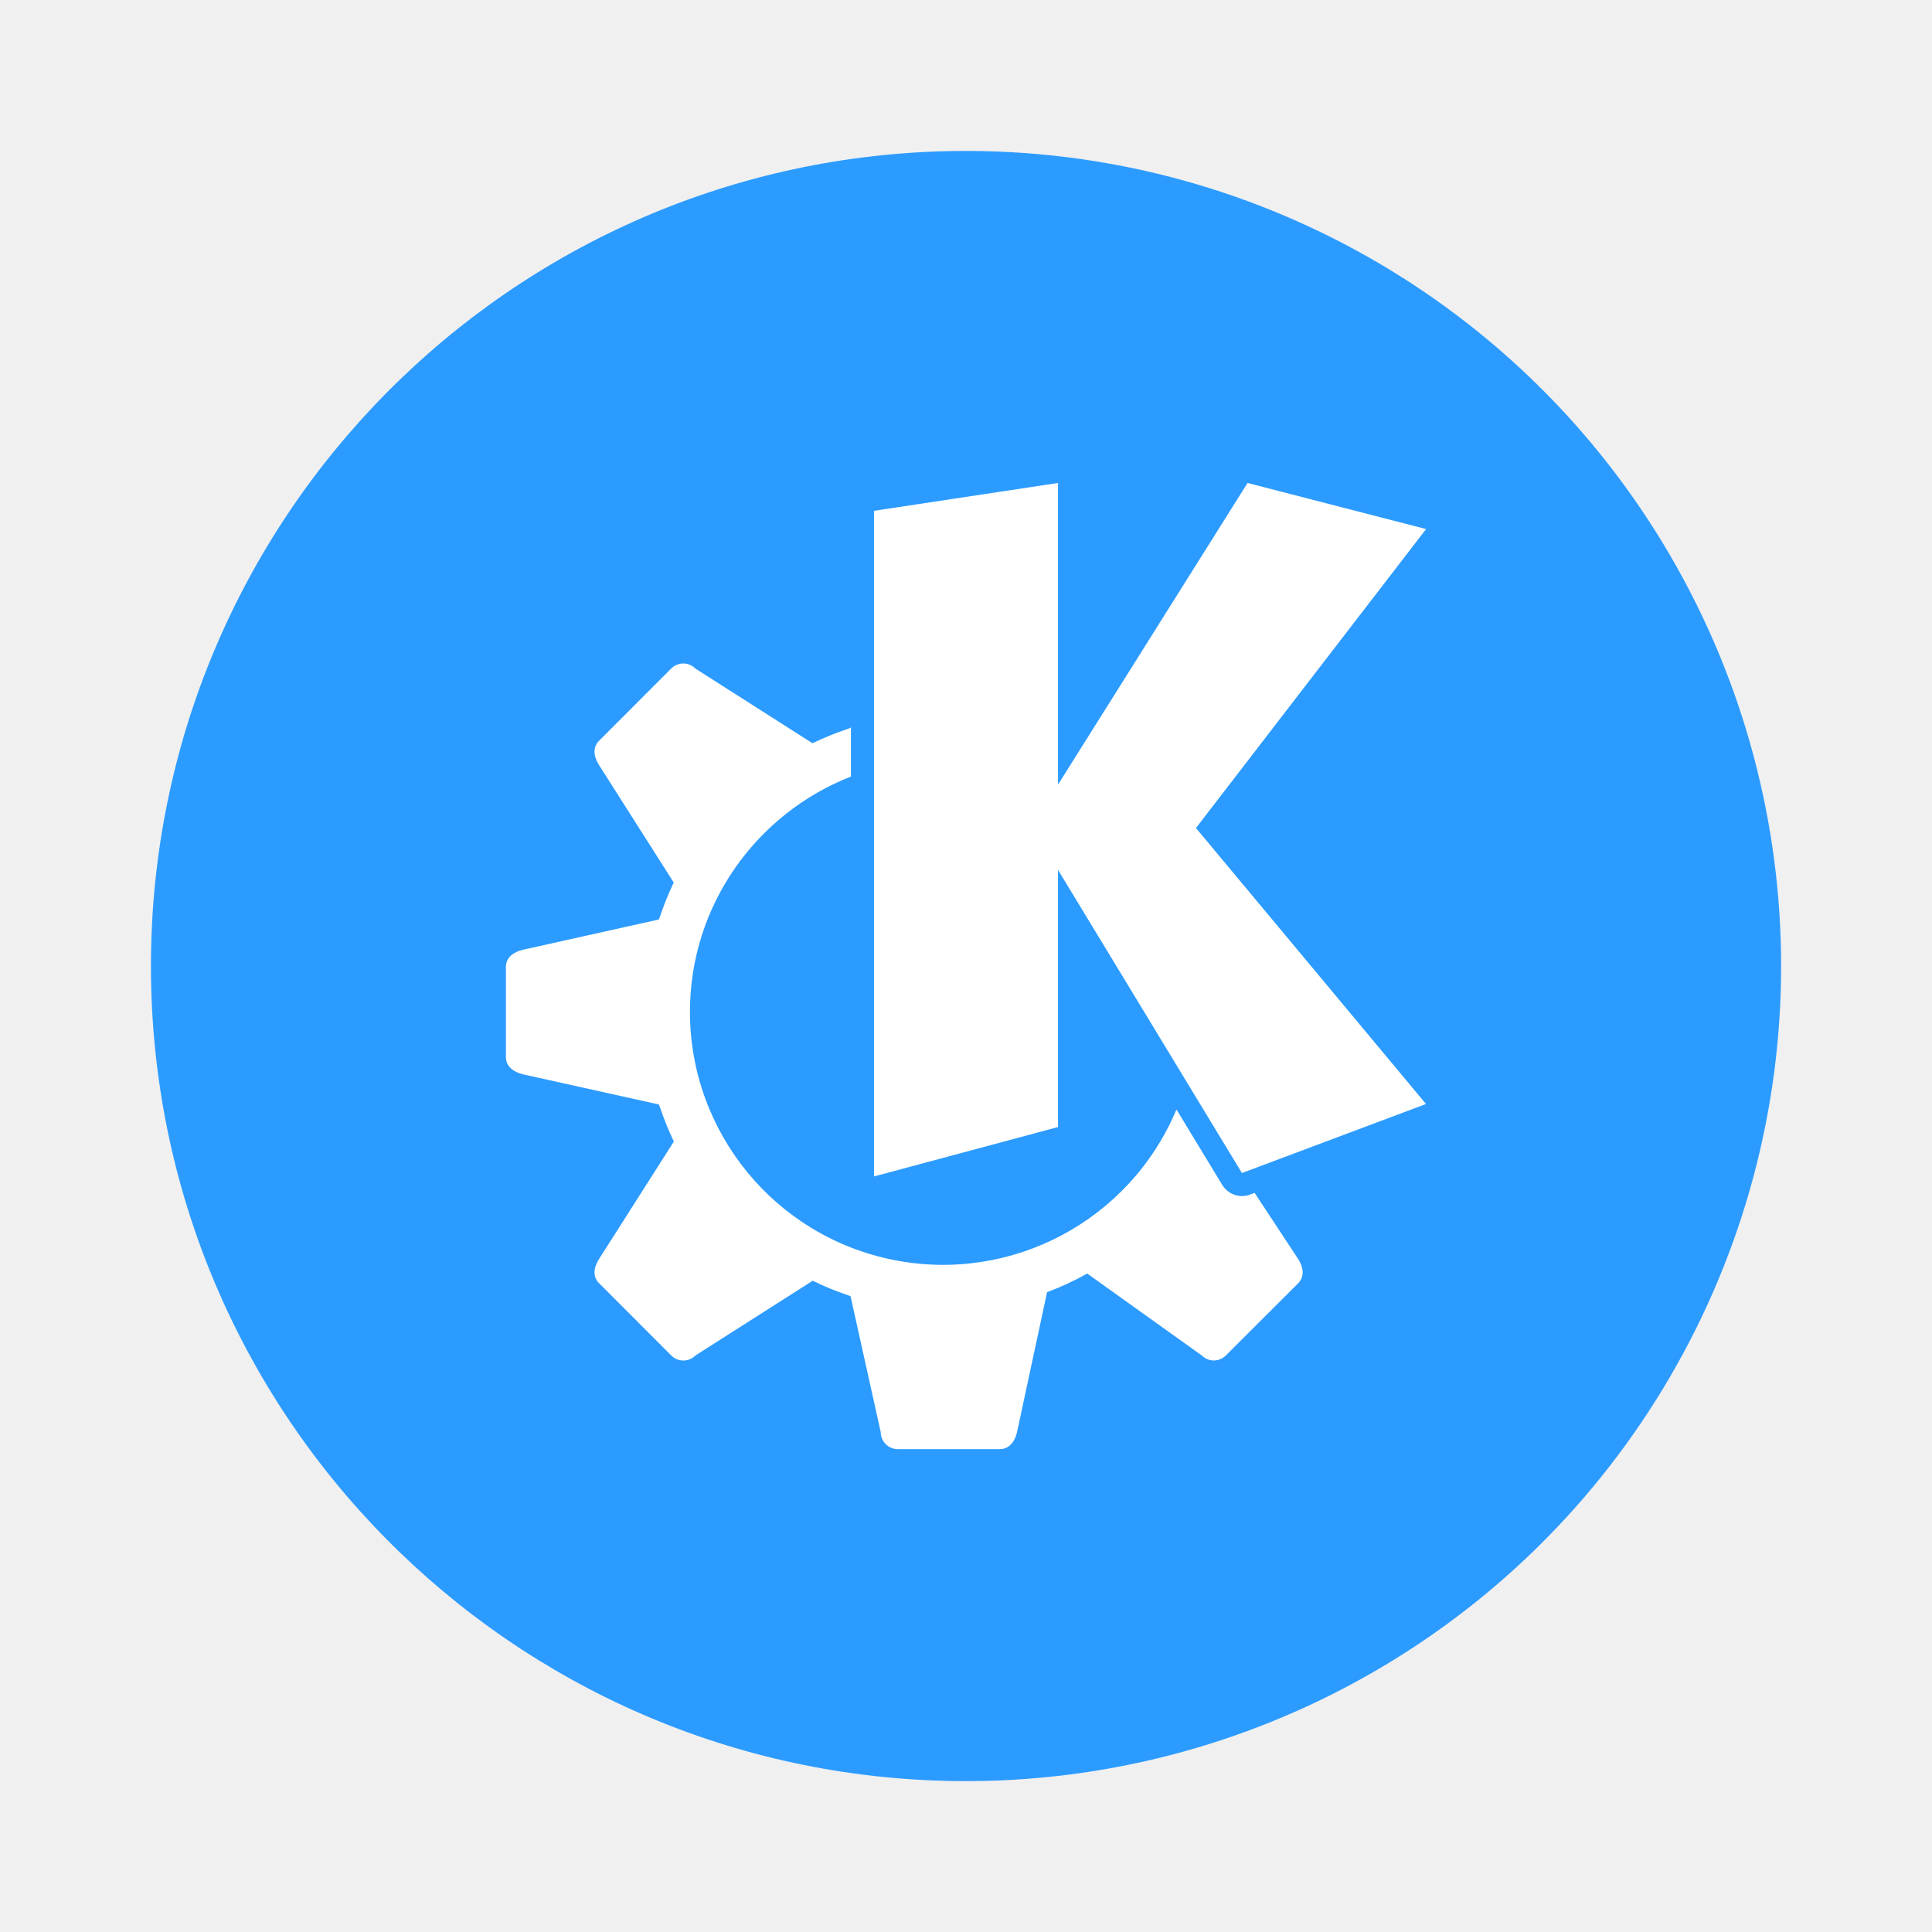
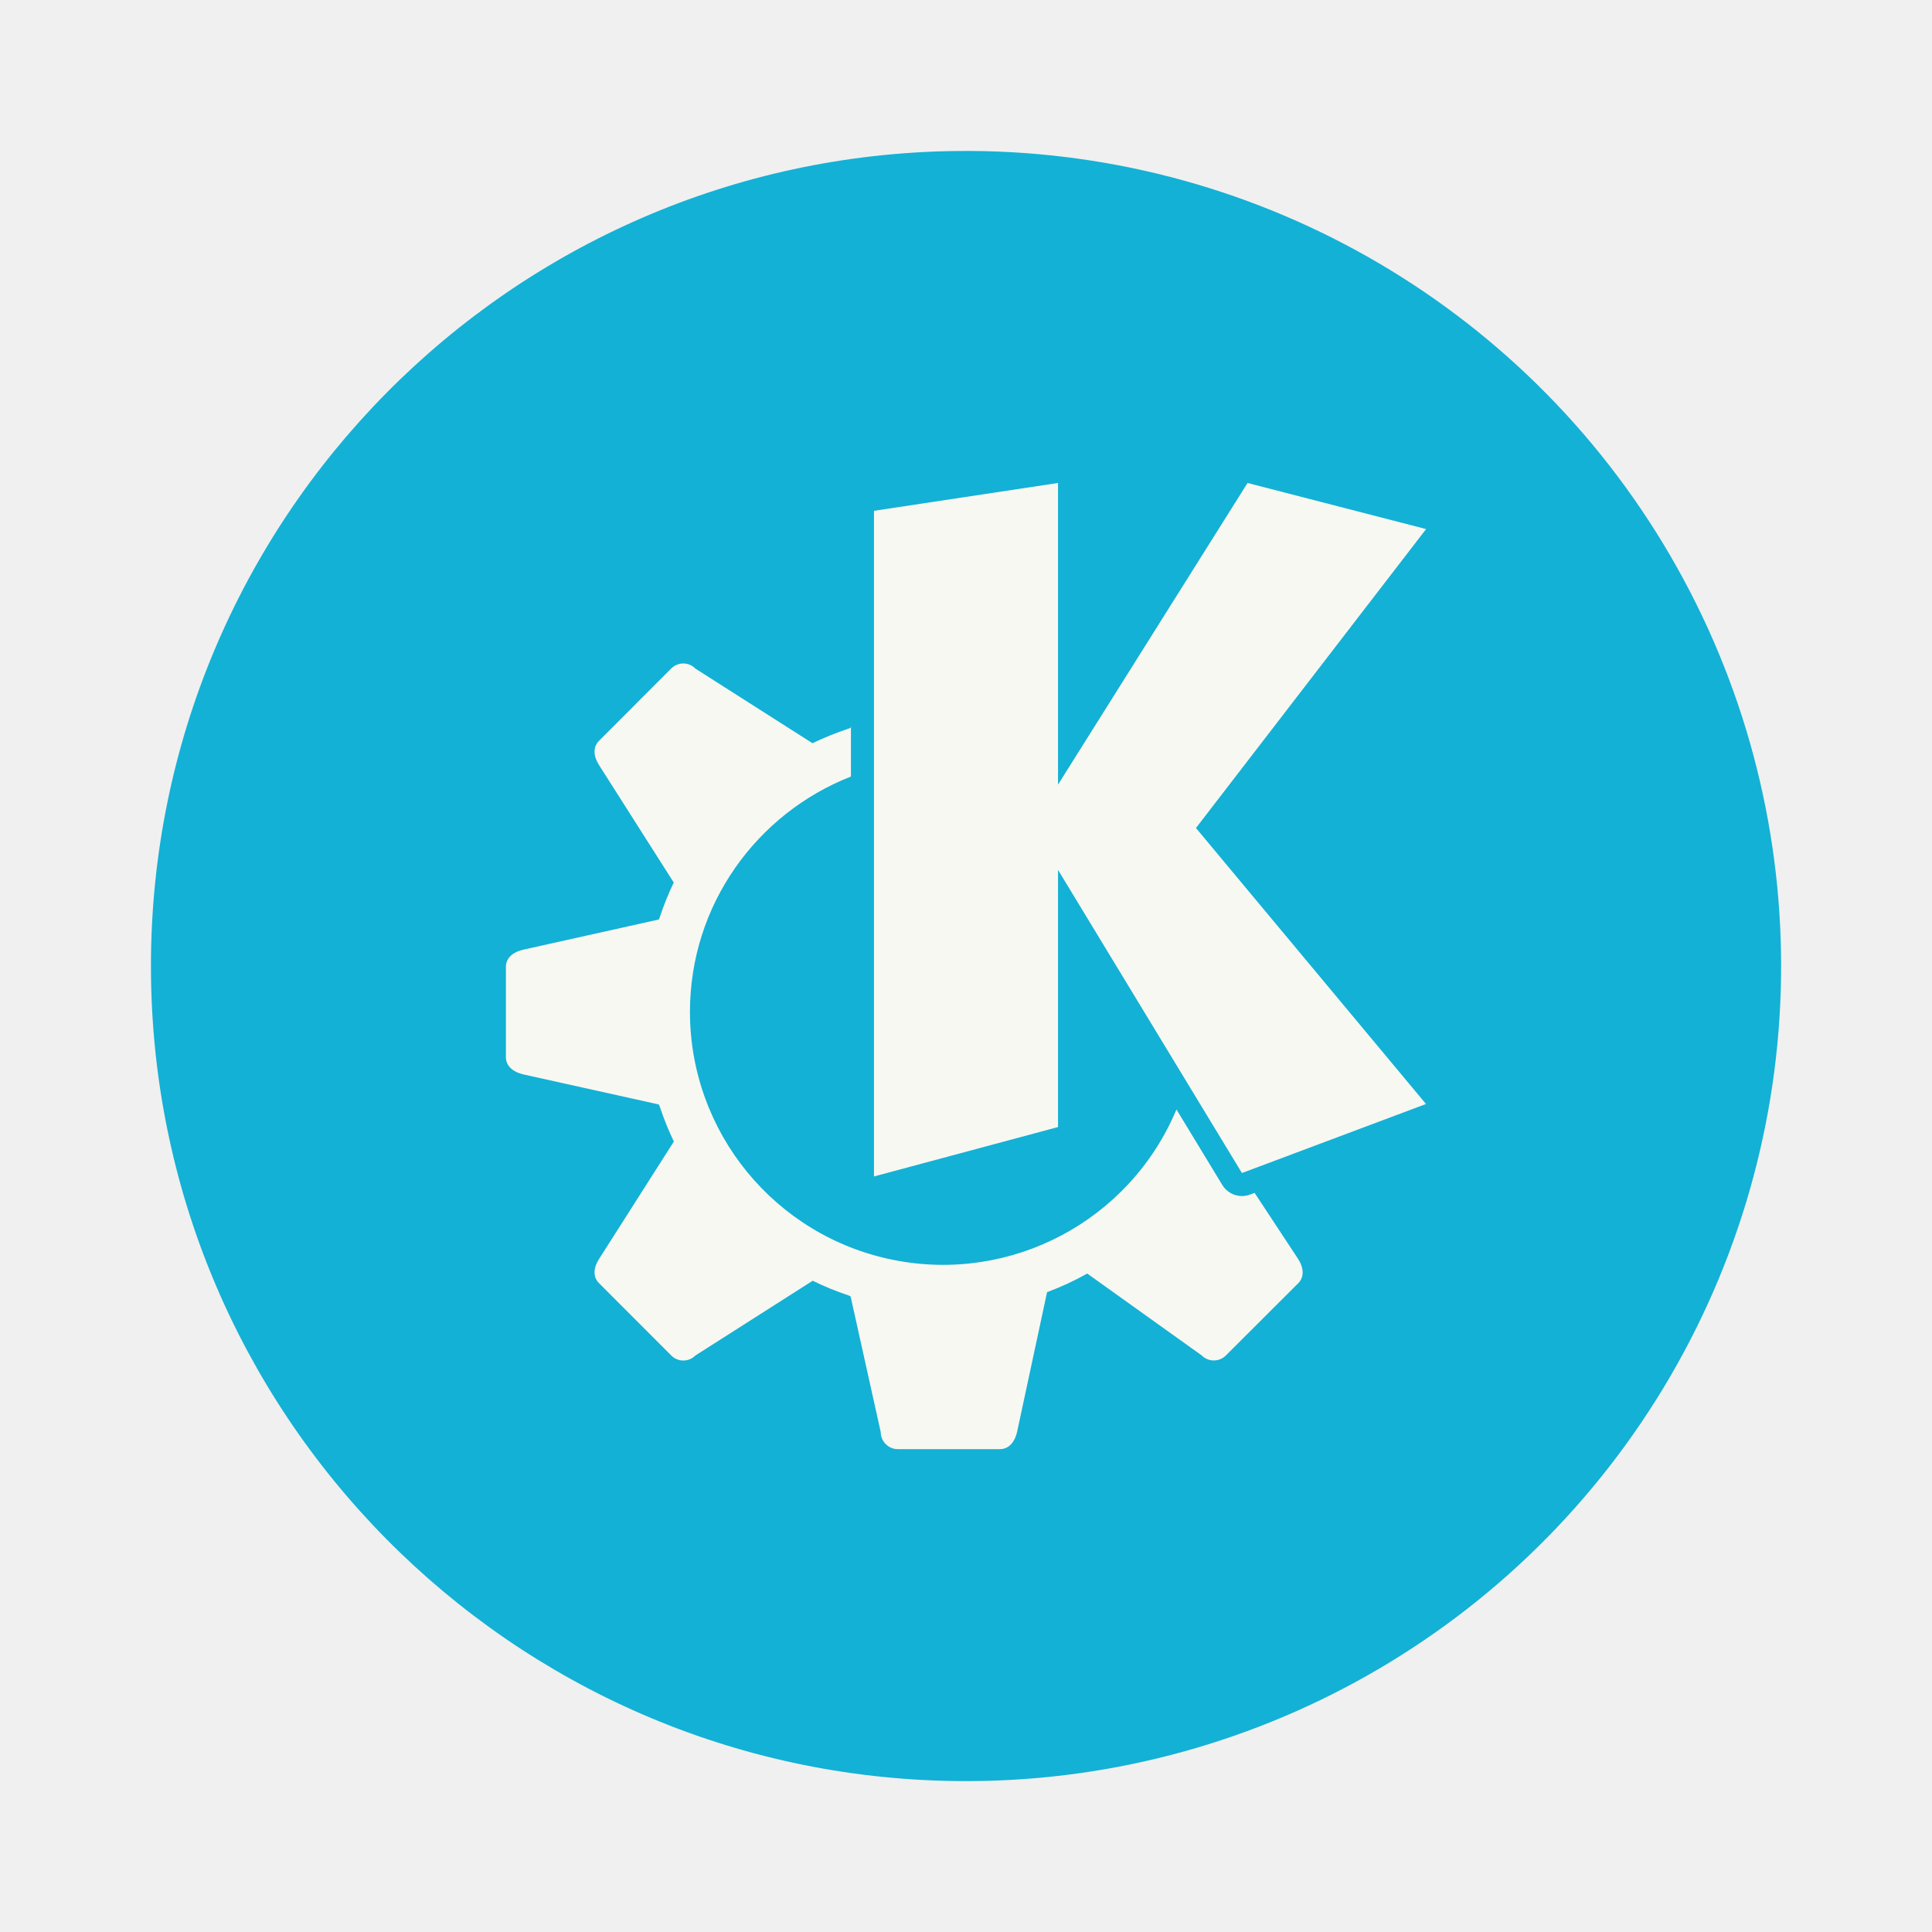
- <svg xmlns="http://www.w3.org/2000/svg" width="64" height="64" version="1.1" viewBox="0 0 16.933 16.933">
-   <g transform="matrix(1.0385 0 0 1.0385 -.41232 -.32567)" stroke-width=".927">
-     <path d="m8.467 1.588a6.879 6.879 0 1 1 0 13.757 6.879 6.879 0 0 1 0-13.757z" fill="#2c9bff" />
+ <svg xmlns="http://www.w3.org/2000/svg" width="64" height="64" version="1.1" viewBox="0 0 16.933 16.933" id="svg8">
+   <defs id="defs12" />
+   <g transform="matrix(1.0385 0 0 1.0385 -.41232 -.32567)" stroke-width=".927" id="g4">
+     <path d="m8.467 1.588a6.879 6.879 0 1 1 0 13.757 6.879 6.879 0 0 1 0-13.757z" fill="#2c9bff" id="path2" style="fill:#13b1d5" />
  </g>
-   <path d="M9.273 4.233l-1.613.244v5.834l1.613-.433V7.624l1.612 2.657 1.613-.605-2.016-2.419 2.017-2.62-1.565-.404-1.661 2.644zM5.989 5.815a.15.15 0 0 0-.106.044l-.633.634c-.059.059-.045.142 0 .212l.655 1.03c-.048.1-.09.205-.125.311l-.006.013-1.19.265c-.08.018-.15.067-.15.15v.792c0 .082.07.131.15.15l1.19.264.01.023c.034.103.075.204.122.302l-.656 1.03c-.045.07-.059.153 0 .211l.633.634a.149.149 0 0 0 .212 0l1.028-.655c.101.05.205.092.312.128.007.002.013.006.02.009l.264 1.189c0 .082.067.15.15.15h.895c.083 0 .132-.07.15-.15l.263-1.226c.122-.045.24-.1.352-.163l1.004.718a.149.149 0 0 0 .211 0l.634-.633c.059-.059.045-.142 0-.212l-.382-.58-.04.015a.202.202 0 0 1-.243-.084l-.402-.662a2.218 2.218 0 0 1-4.264-.854c0-.94.586-1.741 1.411-2.064v-.442l-.003.015c-.009.003-.017.008-.026.01a2.622 2.622 0 0 0-.308.125L6.095 5.86a.149.149 0 0 0-.106-.045z" fill="#fff" />
+   <path d="M9.273 4.233l-1.613.244v5.834l1.613-.433V7.624l1.612 2.657 1.613-.605-2.016-2.419 2.017-2.62-1.565-.404-1.661 2.644zM5.989 5.815a.15.15 0 0 0-.106.044l-.633.634c-.059.059-.045.142 0 .212l.655 1.03c-.048.1-.09.205-.125.311l-.006.013-1.19.265c-.08.018-.15.067-.15.15v.792c0 .082.07.131.15.15l1.19.264.01.023c.034.103.075.204.122.302l-.656 1.03c-.045.07-.059.153 0 .211l.633.634a.149.149 0 0 0 .212 0l1.028-.655c.101.05.205.092.312.128.007.002.013.006.02.009l.264 1.189c0 .082.067.15.15.15h.895c.083 0 .132-.07.15-.15l.263-1.226c.122-.045.24-.1.352-.163l1.004.718a.149.149 0 0 0 .211 0l.634-.633c.059-.059.045-.142 0-.212l-.382-.58-.04.015a.202.202 0 0 1-.243-.084l-.402-.662a2.218 2.218 0 0 1-4.264-.854c0-.94.586-1.741 1.411-2.064v-.442l-.003.015c-.009.003-.017.008-.026.01a2.622 2.622 0 0 0-.308.125L6.095 5.86a.149.149 0 0 0-.106-.045z" fill="#f8f8f2" id="path6" />
</svg>
